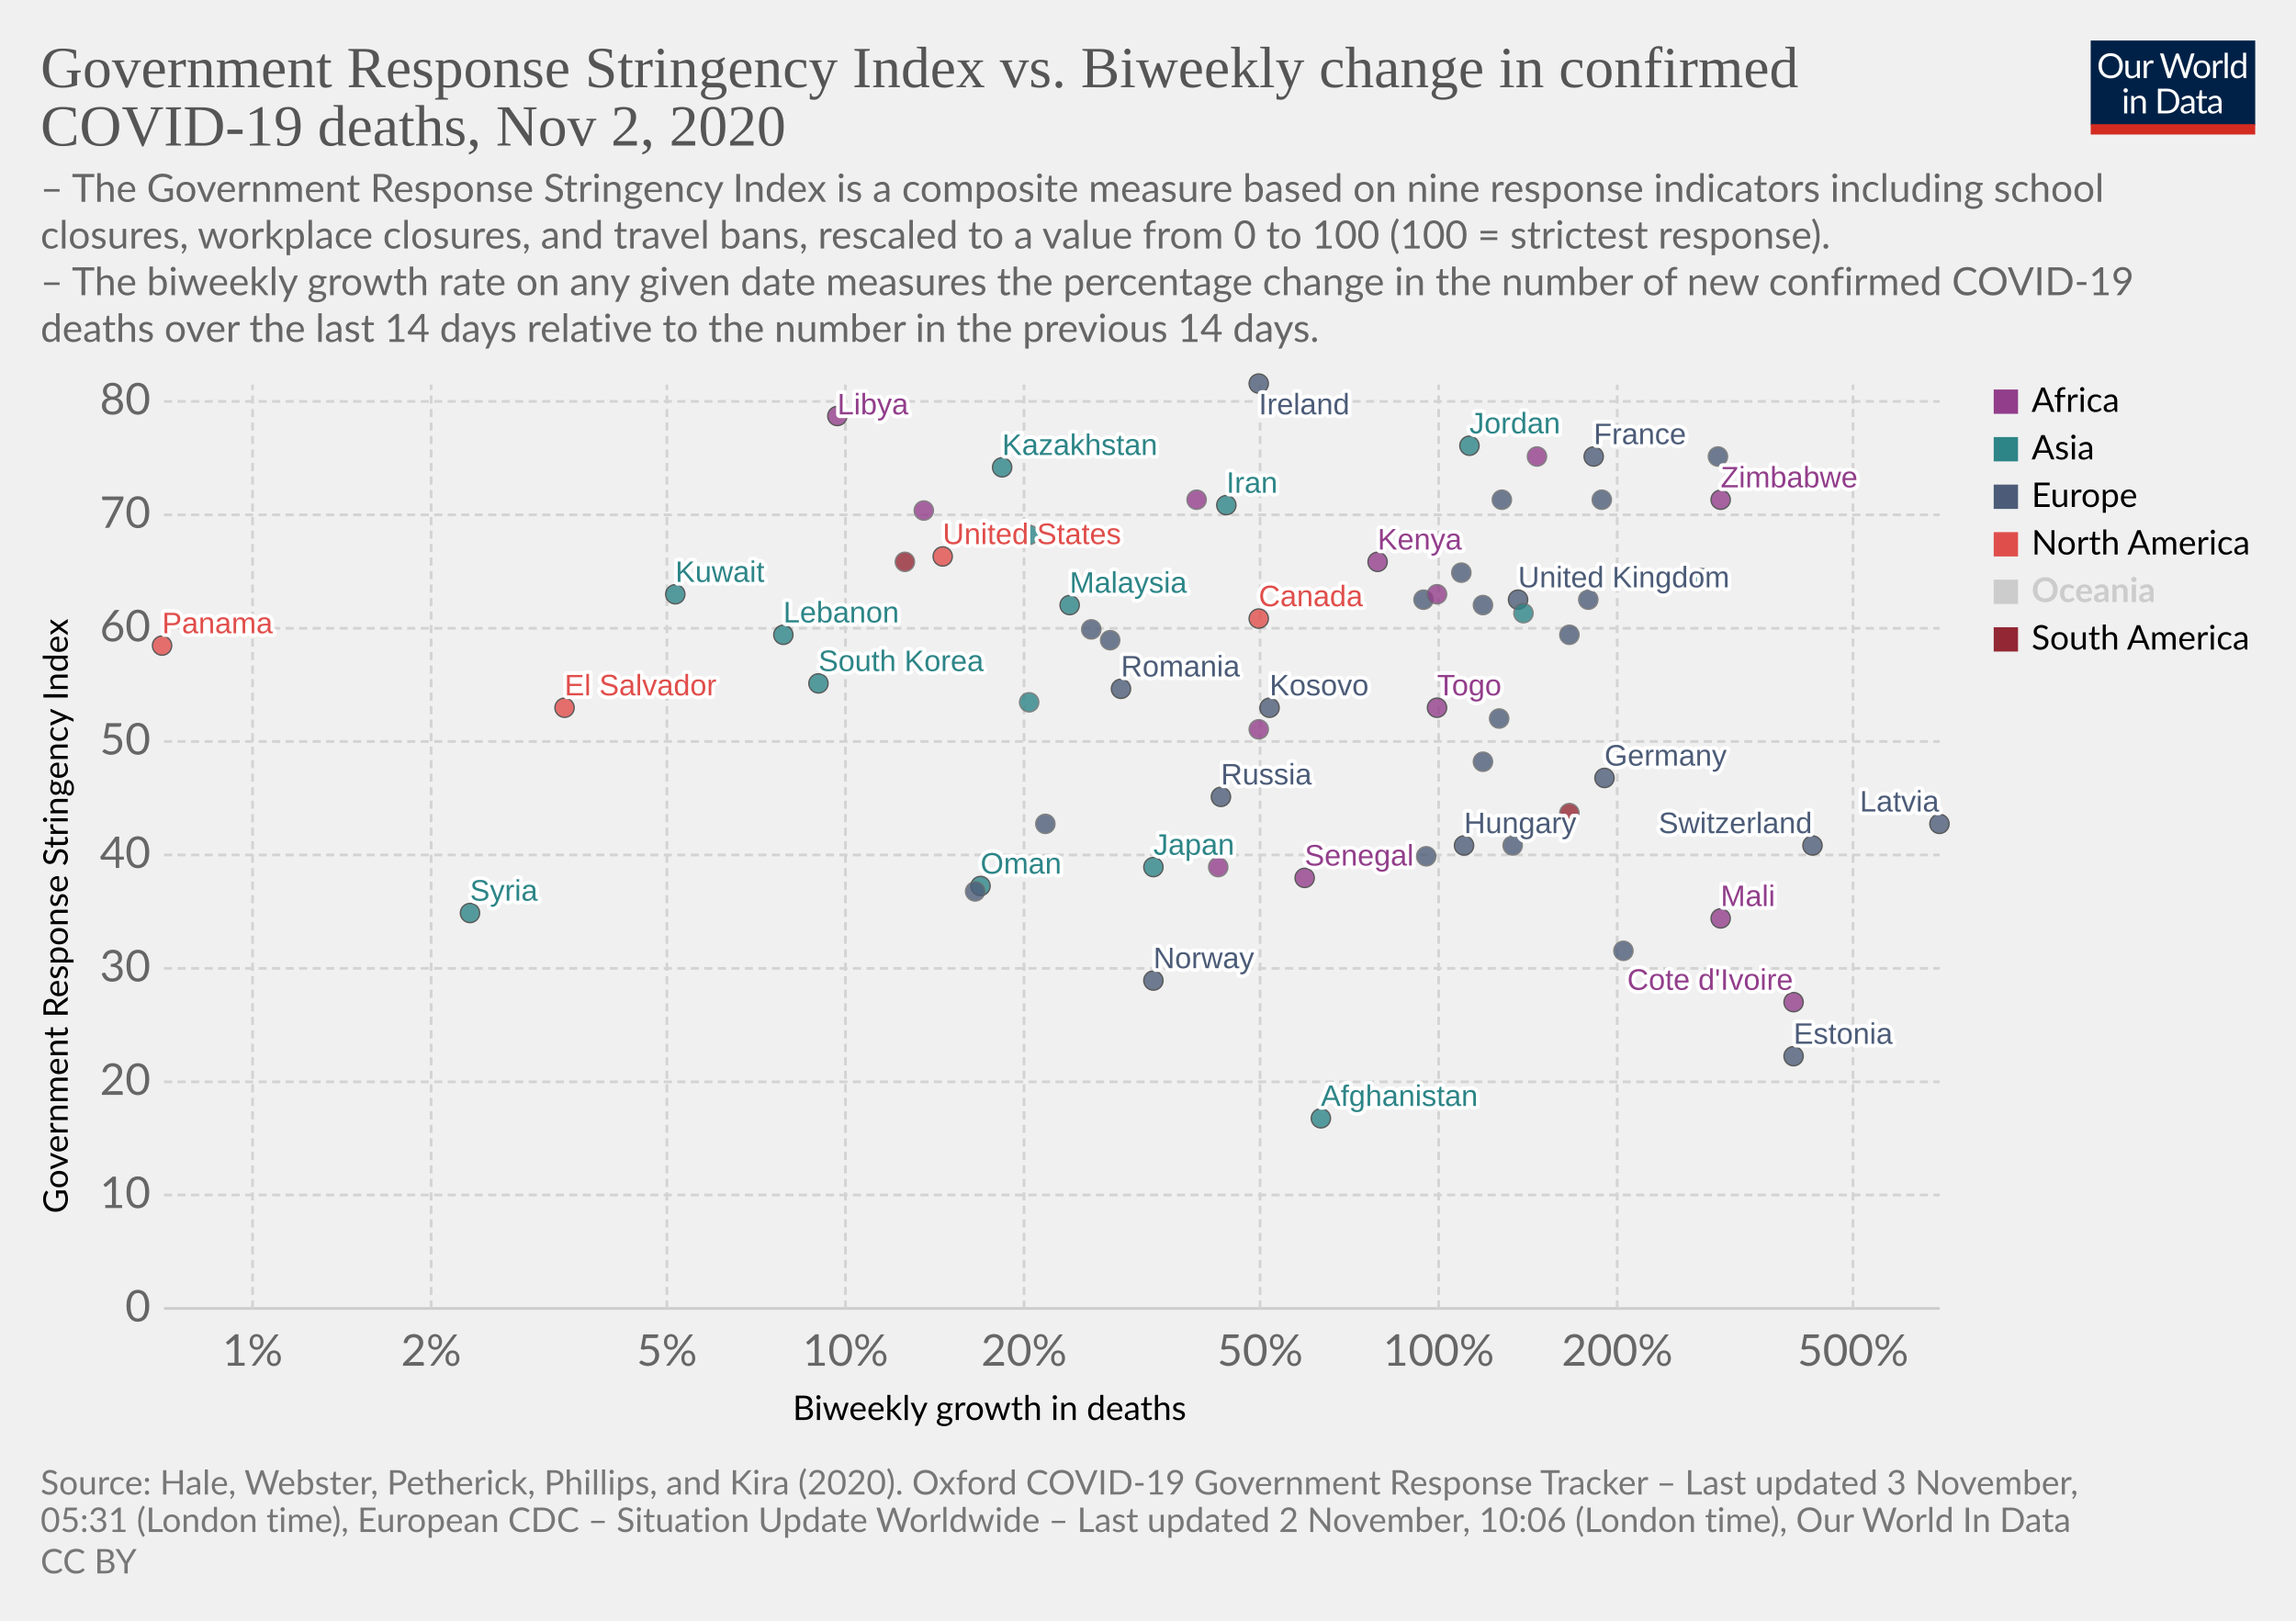
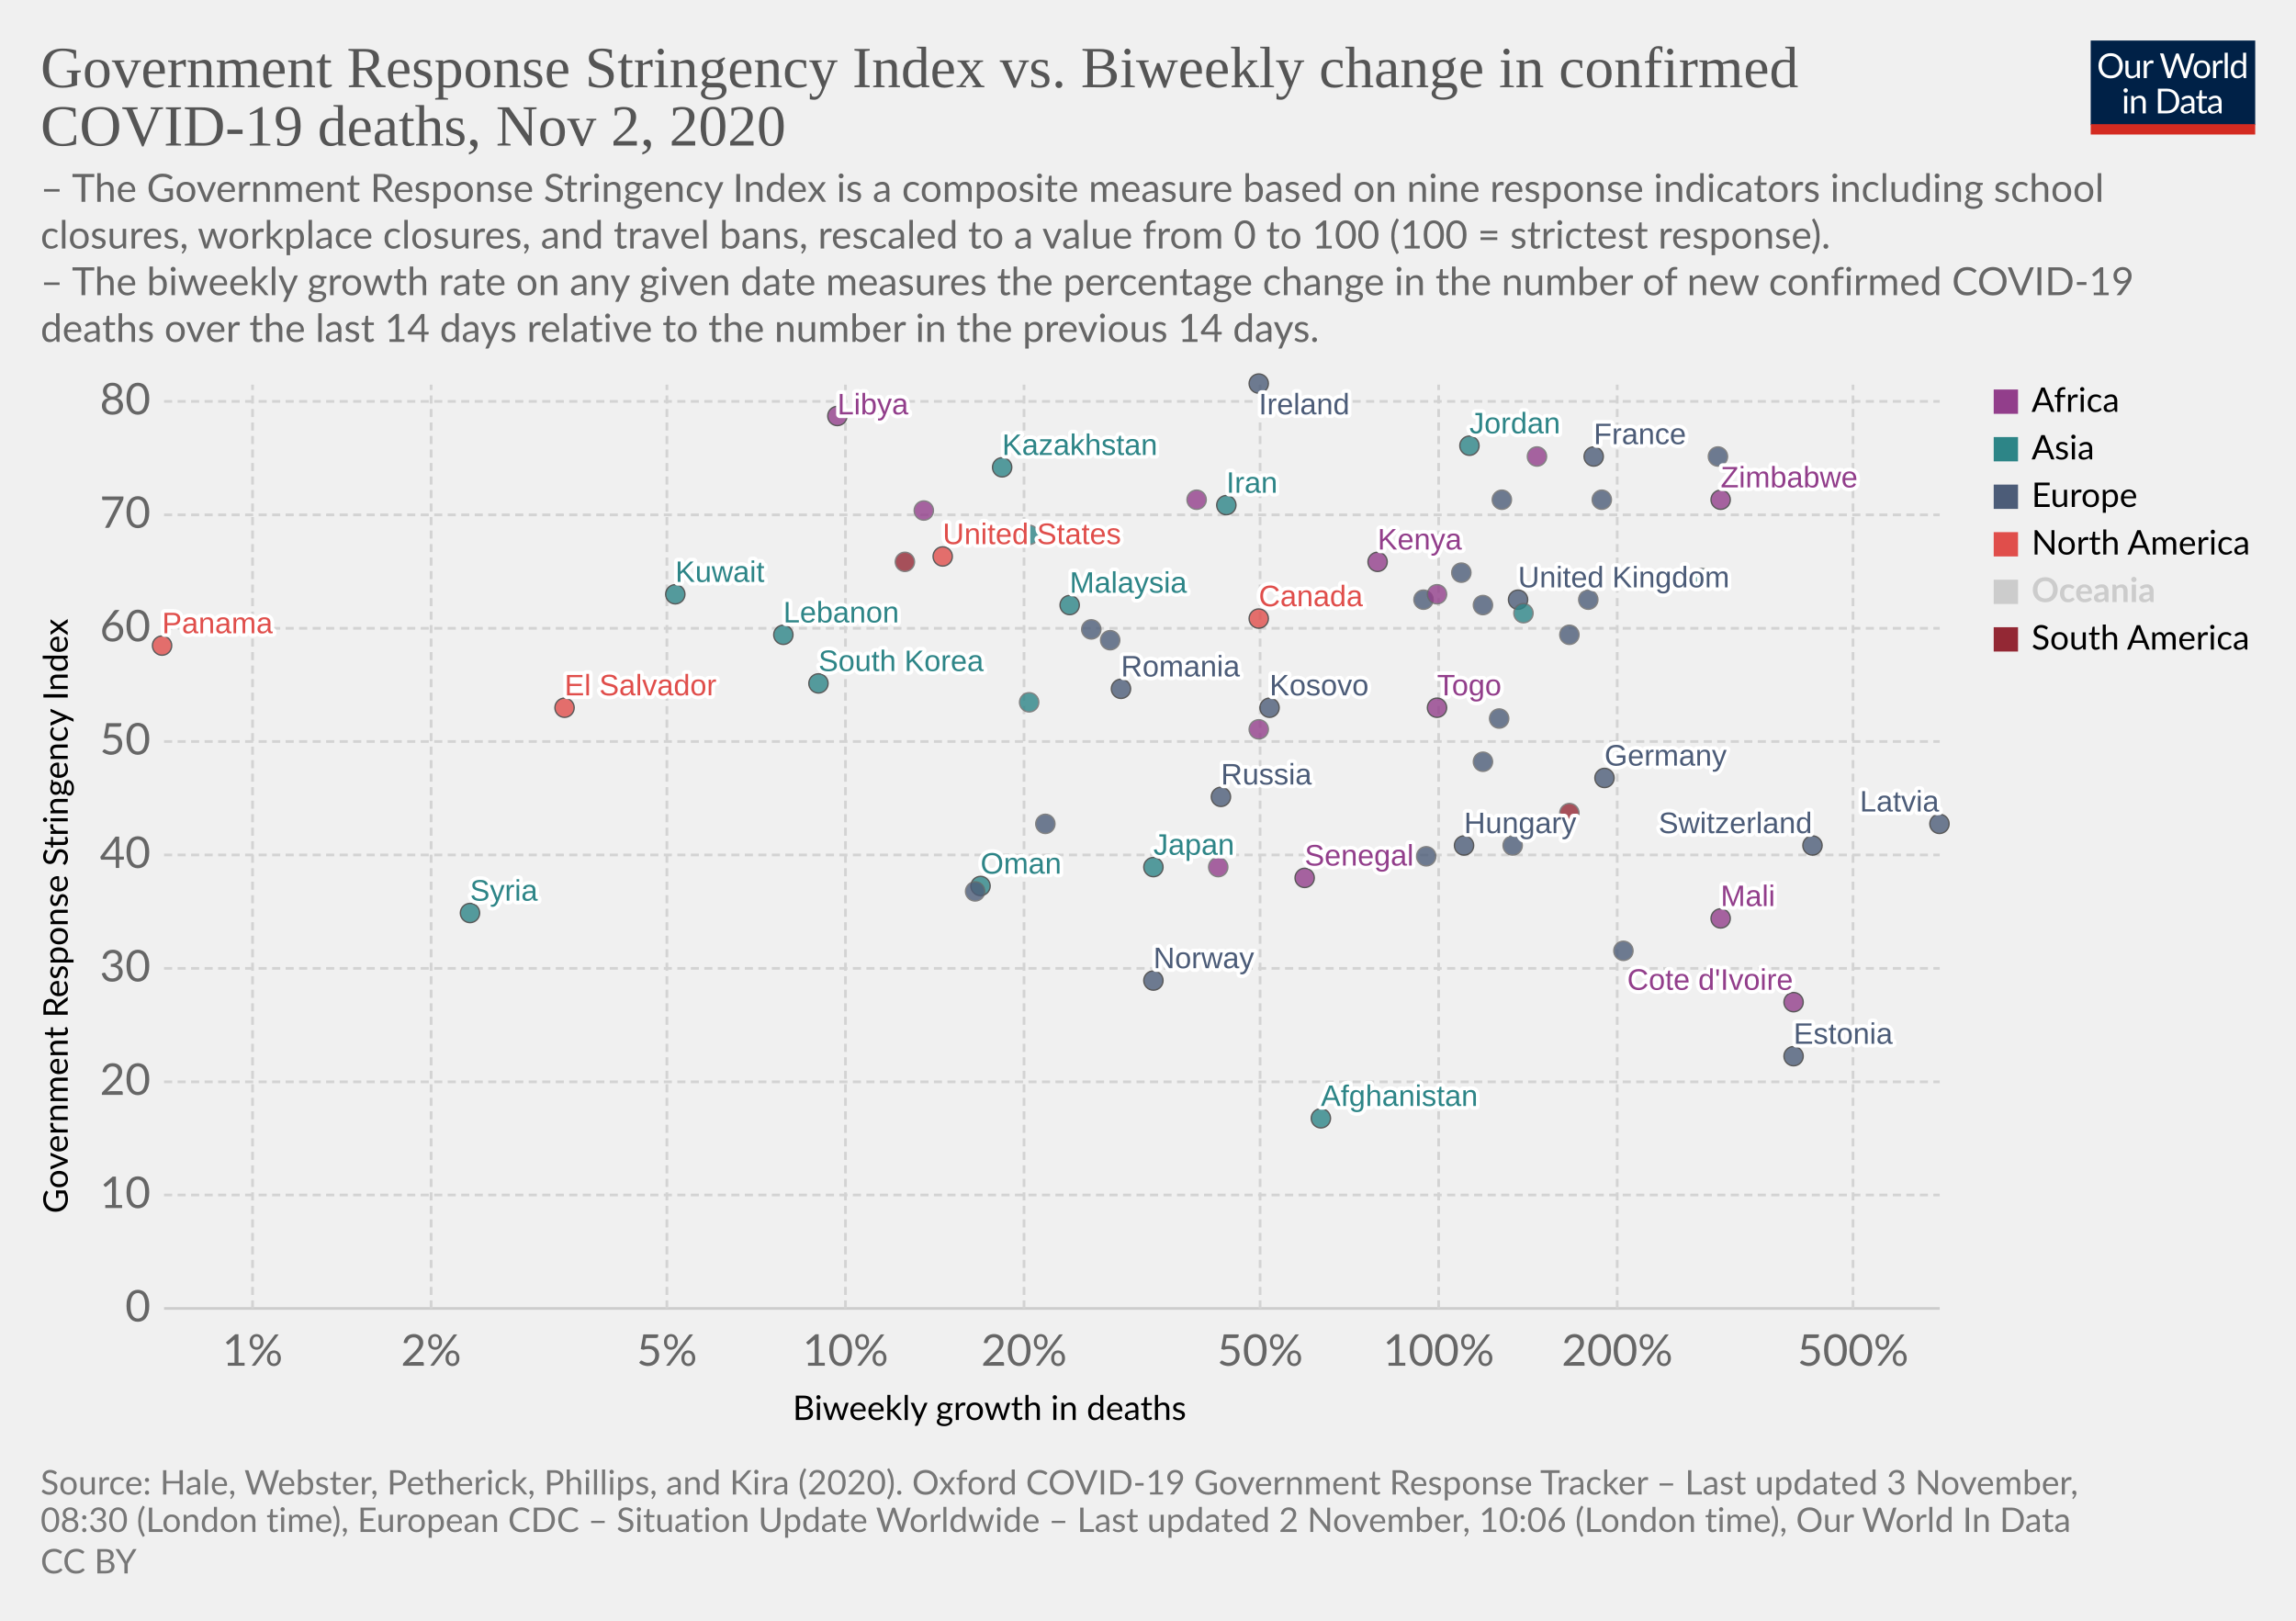
<svg xmlns="http://www.w3.org/2000/svg" version="1.1" style="background-color:#fff;-webkit-font-smoothing:antialiased" width="850" height="600" viewBox="0 0 850 600" font-family="Lato,'Helvetica Neue',Helvetica,Arial,sans-serif" font-size="18" text-rendering="optimizeLegibility">
  <g class="HeaderView">
    <g transform="matrix(.29 0 0 .29 774 15)">
      <svg width="210" height="120" viewBox="0 0 210 120" fill="none">
        <g clip-path="url(#clip0)">
          <path d="M0 0h210v107.89H0V0z" fill="#002147" />
          <path d="M40.98 32.25c0 2.36-.38 4.53-1.12 6.51a14.26 14.26 0 01-8.1 8.4c-1.9.78-4.02 1.17-6.34 1.17a16.6 16.6 0 01-6.33-1.17 14.31 14.31 0 01-8.08-8.4 18.29 18.29 0 01-1.12-6.51c0-2.36.38-4.53 1.12-6.5a14.32 14.32 0 018.07-8.44c1.92-.8 4.03-1.19 6.34-1.19 2.32 0 4.43.4 6.34 1.19 1.92.8 3.56 1.9 4.93 3.34a14.87 14.87 0 013.17 5.1 18.1 18.1 0 011.12 6.5zm-4.38 0c0-1.94-.26-3.68-.8-5.22a10.91 10.91 0 00-2.24-3.89 9.68 9.68 0 00-3.52-2.46 11.95 11.95 0 00-4.62-.86c-1.68 0-3.21.28-4.6.86a9.88 9.88 0 00-3.54 2.46 10.91 10.91 0 00-2.24 3.9c-.53 1.53-.8 3.27-.8 5.2 0 1.94.27 3.68.8 5.22a11.17 11.17 0 002.24 3.9 10.01 10.01 0 003.55 2.44c1.38.56 2.9.83 4.6.83 1.7 0 3.24-.27 4.61-.83a9.8 9.8 0 003.52-2.44 11.17 11.17 0 002.25-3.9c.53-1.54.8-3.28.8-5.21zm26.22-6.54V48H60.5c-.56 0-.9-.27-1.05-.81l-.31-2.4a12.45 12.45 0 01-3.26 2.6c-1.2.64-2.58.96-4.13.96-1.22 0-2.3-.2-3.24-.6a6.52 6.52 0 01-2.33-1.7 7.37 7.37 0 01-1.43-2.67c-.3-1.04-.46-2.2-.46-3.45V25.7h3.91v14.22c0 1.68.38 2.99 1.15 3.91.77.93 1.96 1.39 3.54 1.39 1.16 0 2.24-.27 3.23-.82a10.42 10.42 0 002.8-2.28V25.7h3.91zm8.61 4.47a9.94 9.94 0 012.6-3.56 5.64 5.64 0 013.76-1.3c.47 0 .92.05 1.34.15.44.1.83.27 1.17.49l-.3 2.92c-.09.37-.3.55-.66.55-.2 0-.5-.04-.9-.13a6.21 6.21 0 00-3.24.18c-.54.2-1.03.5-1.47.92-.42.4-.81.9-1.17 1.5-.33.58-.64 1.26-.92 2.02V48H67.7V25.71h2.25c.42 0 .72.08.88.25.16.16.27.44.33.83l.26 3.39zm61.16-13.7L122.75 48h-3.82l-7.99-24.05a21.95 21.95 0 01-.42-1.58 38.36 38.36 0 01-.44 1.58L102.05 48h-3.83L88.4 16.47h3.54c.38 0 .7.1.95.29.26.2.43.43.5.73l6.52 21.9c.1.4.2.83.28 1.28.1.46.2.94.29 1.46l.3-1.46c.12-.47.25-.9.38-1.27l7.41-21.91c.1-.25.26-.48.51-.69.27-.22.58-.33.95-.33h1.23c.38 0 .69.1.92.29.24.2.41.43.53.73l7.4 21.9a28.4 28.4 0 01.68 2.62 29.52 29.52 0 01.52-2.61l6.54-21.91c.07-.27.23-.5.48-.7.27-.21.58-.32.95-.32h3.32zm9.35 8.88c1.63 0 3.1.27 4.4.82a9.43 9.43 0 015.46 5.94c.5 1.4.74 2.98.74 4.73 0 1.76-.25 3.34-.74 4.75a9.43 9.43 0 01-5.46 5.92c-1.3.52-2.77.79-4.4.79-1.64 0-3.12-.27-4.44-.8a9.42 9.42 0 01-3.35-2.3c-.92-1-1.63-2.2-2.13-3.61-.49-1.41-.73-3-.73-4.75s.24-3.33.73-4.73c.5-1.43 1.2-2.64 2.13-3.63a9.4 9.4 0 013.35-2.31c1.32-.55 2.8-.82 4.44-.82zm0 19.89c2.2 0 3.84-.73 4.93-2.2 1.08-1.48 1.63-3.54 1.63-6.18 0-2.66-.55-4.72-1.63-6.2-1.09-1.49-2.73-2.23-4.93-2.23-1.12 0-2.09.2-2.93.57a5.7 5.7 0 00-2.06 1.65 7.5 7.5 0 00-1.24 2.67c-.26 1.04-.4 2.22-.4 3.54 0 2.64.55 4.7 1.64 6.18 1.1 1.47 2.76 2.2 4.99 2.2zm17.97-15.07a9.94 9.94 0 012.6-3.56 5.64 5.64 0 013.76-1.3c.47 0 .91.05 1.34.15.44.1.83.27 1.16.49l-.28 2.92c-.09.37-.31.55-.66.55-.2 0-.5-.04-.9-.13a6.2 6.2 0 00-3.24.18c-.54.2-1.03.5-1.47.92-.43.4-.82.9-1.17 1.5a13.1 13.1 0 00-.92 2.02V48h-3.94V25.71h2.24c.43 0 .72.08.88.25.17.16.28.44.33.83l.27 3.39zm15.04-14.59V48h-3.92V15.6h3.92zm19.55 15.43a6.22 6.22 0 00-2.38-2.05 6.7 6.7 0 00-2.86-.6c-2.07 0-3.66.75-4.77 2.23-1.12 1.48-1.68 3.6-1.68 6.33 0 1.46.13 2.7.38 3.74a7.29 7.29 0 001.1 2.56 4.35 4.35 0 001.78 1.45c.7.3 1.5.46 2.4.46 1.29 0 2.41-.3 3.36-.88a9.6 9.6 0 002.67-2.49V31.02zm3.91-15.43V48h-2.33c-.56 0-.9-.27-1.06-.81l-.35-2.71a12.13 12.13 0 01-3.25 2.77 8.28 8.28 0 01-4.23 1.06 7.31 7.31 0 01-6.14-2.9c-.73-.96-1.3-2.15-1.69-3.57a18.35 18.35 0 01.07-9.48 11.29 11.29 0 011.89-3.7 8.7 8.7 0 017.06-3.34 7.96 7.96 0 016.12 2.62V15.59h3.91zM46.61 70.71V93H42.7V70.71h3.91zm.84-7c0 .39-.08.75-.24 1.09a2.81 2.81 0 01-1.52 1.47 2.67 2.67 0 01-2.16 0 2.9 2.9 0 01-1.45-1.47 2.67 2.67 0 010-2.16c.15-.35.35-.65.6-.9.25-.27.53-.47.85-.62a2.67 2.67 0 012.16 0c.35.15.65.35.9.62.27.25.47.55.62.9.16.34.24.7.24 1.08zm7.97 10.24c.49-.54 1-1.04 1.54-1.48a9.85 9.85 0 013.66-1.84 8.96 8.96 0 015.43.35c.94.4 1.72.97 2.33 1.71a7.36 7.36 0 011.43 2.67c.32 1.04.49 2.19.49 3.45V93h-3.94V78.81c0-1.69-.4-3-1.17-3.92-.76-.93-1.93-1.4-3.5-1.4a6.6 6.6 0 00-3.25.83c-1 .56-1.92 1.31-2.77 2.27V93h-3.94V70.71h2.35c.56 0 .9.28 1.04.82l.3 2.42zm57.7 3.3c0 2.36-.37 4.5-1.11 6.44a14.3 14.3 0 01-3.17 4.98 14.1 14.1 0 01-4.93 3.2c-1.9.76-4.02 1.13-6.33 1.13H85.8V61.47h11.77c2.31 0 4.42.39 6.33 1.15a13.8 13.8 0 018.1 8.18 17.75 17.75 0 011.12 6.45zm-4.37 0c0-1.94-.26-3.67-.8-5.2a10.94 10.94 0 00-2.23-3.87 9.57 9.57 0 00-3.53-2.42 12.23 12.23 0 00-4.61-.83h-7.5v24.62h7.5c1.7 0 3.24-.28 4.61-.84a9.7 9.7 0 003.53-2.4 10.94 10.94 0 002.24-3.87c.53-1.53.8-3.26.8-5.2zm19.8 5.72c-1.8.06-3.34.2-4.62.44-1.26.22-2.3.51-3.1.88-.8.36-1.37.8-1.74 1.3-.35.5-.53 1.05-.53 1.67 0 .58.1 1.1.3 1.52a3 3 0 00.76 1.05c.34.27.73.46 1.17.6.45.11.94.17 1.45.17a7.28 7.28 0 003.5-.81 11.95 11.95 0 002.82-2.2v-4.62zm-12.65-9.11a12.73 12.73 0 013.98-2.66c1.43-.59 3-.88 4.73-.88 1.25 0 2.36.2 3.33.61a6.81 6.81 0 013.94 4.38c.33 1.04.5 2.19.5 3.43V93h-1.74a1.8 1.8 0 01-.88-.18c-.2-.13-.36-.38-.48-.74l-.44-2.12c-.59.55-1.16 1.03-1.72 1.46a9.48 9.48 0 01-3.74 1.7c-.69.15-1.46.23-2.3.23-.87 0-1.69-.12-2.45-.35a5.34 5.34 0 01-3.34-2.93 6.64 6.64 0 01-.49-2.64c0-.88.25-1.72.73-2.53a6.33 6.33 0 012.35-2.17c1.09-.63 2.5-1.15 4.25-1.54 1.75-.41 3.89-.65 6.42-.7v-1.75c0-1.73-.37-3.03-1.12-3.91-.75-.9-1.84-1.34-3.28-1.34-.97 0-1.78.12-2.44.37-.64.23-1.2.5-1.7.81l-1.23.82c-.33.23-.67.35-1 .35-.27 0-.5-.07-.69-.2a2.1 2.1 0 01-.48-.53l-.7-1.25zm27.67 19.5c-1.76 0-3.12-.5-4.07-1.48-.94-.98-1.41-2.4-1.41-4.25V74h-2.68a.9.9 0 01-.6-.2c-.16-.14-.24-.36-.24-.66v-1.56l3.65-.46.9-6.89a.9.9 0 01.29-.52.88.88 0 01.62-.22H142v7.67h6.44V74H142v13.38c0 .94.22 1.63.68 2.09.45.45 1.04.68 1.76.68a3.21 3.21 0 001.85-.53l.55-.35c.16-.12.3-.18.41-.18.2 0 .4.13.55.38l1.15 1.87a7.45 7.45 0 01-2.44 1.5c-.96.35-1.94.52-2.95.52zm19.68-10.4c-1.8.07-3.34.21-4.62.45-1.26.22-2.3.51-3.1.88-.8.36-1.37.8-1.74 1.3-.35.5-.53 1.05-.53 1.67 0 .58.1 1.1.3 1.52.18.42.44.77.76 1.05.34.27.73.46 1.17.6.45.11.94.17 1.45.17a7.3 7.3 0 003.5-.81 12.04 12.04 0 002.82-2.2v-4.62zm-12.65-9.1a12.72 12.72 0 013.99-2.66c1.42-.59 3-.88 4.72-.88 1.25 0 2.36.2 3.33.61a6.81 6.81 0 013.94 4.38c.33 1.04.5 2.19.5 3.43V93h-1.74a1.8 1.8 0 01-.88-.18c-.2-.13-.36-.38-.48-.74l-.44-2.12c-.59.55-1.16 1.03-1.72 1.46a9.48 9.48 0 01-3.74 1.7c-.69.15-1.46.23-2.3.23-.87 0-1.69-.12-2.45-.35a5.33 5.33 0 01-3.34-2.93 6.62 6.62 0 01-.49-2.64c0-.88.25-1.72.73-2.53a6.33 6.33 0 012.35-2.17c1.09-.63 2.5-1.15 4.25-1.54a31.2 31.2 0 016.42-.7v-1.75c0-1.73-.37-3.03-1.12-3.91-.75-.9-1.84-1.34-3.28-1.34-.97 0-1.78.12-2.44.37-.64.23-1.2.5-1.7.81-.46.3-.87.57-1.22.82-.34.23-.68.35-1.02.35-.26 0-.49-.07-.68-.2a1.88 1.88 0 01-.48-.53l-.7-1.25z" fill="#fff" />
          <path fill="#D42B21" d="M0 106.79h210V120H0z" />
        </g>
        <defs>
          <clipPath id="clip0">
            <path fill="#fff" d="M0 0h210v120H0z" />
          </clipPath>
        </defs>
      </svg>
    </g>
    <a href="https://ourworldindata.org/grapher/stringency-index-vs-biweekly-covid-deaths?time=latest" target="_blank" rel="noopener" font-family="&quot;Playfair Display&quot;,Georgia,&quot;Times New Roman&quot;,serif">
      <text font-size="21.6" x="15" y="32.3" fill="#555">
        <tspan x="15" y="32.28">Government Response Stringency Index vs. Biweekly change in confirmed</tspan>
        <tspan x="15" y="53.88">COVID-19 deaths, Nov 2, 2020</tspan>
      </text>
    </a>
    <text font-size="14.4" x="15" y="74.7" fill="#666">
      <tspan x="15" y="74.72">– The Government Response Stringency Index is a composite measure based on nine response indicators including school</tspan>
      <tspan x="15" y="92">closures, workplace closures, and travel bans, rescaled to a value from 0 to 100 (100 = strictest response).</tspan>
      <tspan x="15" y="109.28"> – The biweekly growth rate on any given date measures the percentage change in the number of new confirmed COVID-19</tspan>
      <tspan x="15" y="126.56">deaths over the last 14 days relative to the number in the previous 14 days.</tspan>
    </text>
  </g>
  <g class="ScatterPlot">
    <g class="DualAxisView">
      <g class="HorizontalAxis">
        <text font-size="12.6" x="293.5" y="525.7">
          <tspan x="293.47" y="525.68">Biweekly growth in deaths</tspan>
        </text>
        <text x="93.5" y="505.6" fill="#666" text-anchor="middle" font-size="16.2">1%</text>
        <text x="159.6" y="505.6" fill="#666" text-anchor="middle" font-size="16.2">2%</text>
        <text x="246.9" y="505.6" fill="#666" text-anchor="middle" font-size="16.2">5%</text>
        <text x="313" y="505.6" fill="#666" text-anchor="middle" font-size="16.2">10%</text>
        <text x="379.1" y="505.6" fill="#666" text-anchor="middle" font-size="16.2">20%</text>
        <text x="466.5" y="505.6" fill="#666" text-anchor="middle" font-size="16.2">50%</text>
        <text x="532.6" y="505.6" fill="#666" text-anchor="middle" font-size="16.2">100%</text>
        <text x="598.7" y="505.6" fill="#666" text-anchor="middle" font-size="16.2">200%</text>
        <text x="686" y="505.6" fill="#666" text-anchor="middle" font-size="16.2">500%</text>
      </g>
      <g class="VerticalAxis">
        <text font-size="12.6" x="-449.2" y="25.1" transform="rotate(-90)">
          <tspan x="-449.2" y="25.08">Government Response Stringency Index</tspan>
        </text>
        <text x="55.74" y="484.4" fill="#666" dominant-baseline="middle" text-anchor="end" font-size="16.2">0</text>
        <text x="55.74" y="442.4" fill="#666" dominant-baseline="middle" text-anchor="end" font-size="16.2">10</text>
        <text x="55.74" y="400.5" fill="#666" dominant-baseline="middle" text-anchor="end" font-size="16.2">20</text>
        <text x="55.74" y="358.5" fill="#666" dominant-baseline="middle" text-anchor="end" font-size="16.2">30</text>
        <text x="55.74" y="316.5" fill="#666" dominant-baseline="middle" text-anchor="end" font-size="16.2">40</text>
        <text x="55.74" y="274.5" fill="#666" dominant-baseline="middle" text-anchor="end" font-size="16.2">50</text>
        <text x="55.74" y="232.6" fill="#666" dominant-baseline="middle" text-anchor="end" font-size="16.2">60</text>
        <text x="55.74" y="190.6" fill="#666" dominant-baseline="middle" text-anchor="end" font-size="16.2">70</text>
        <text x="55.74" y="148.6" fill="#666" dominant-baseline="middle" text-anchor="end" font-size="16.2">80</text>
      </g>
      <g class="AxisGridLines horizontalLines">
        <path stroke="#ccc" d="M60.74 484.4h657.35" />
        <path stroke="#d3d3d3" stroke-dasharray="3,2" d="M60.74 442.4h657.35M60.74 400.5h657.35M60.74 358.5h657.35M60.74 316.5h657.35M60.74 274.5h657.35M60.74 232.6h657.35M60.74 190.6h657.35M60.74 148.6h657.35" />
      </g>
      <g class="AxisGridLines verticalLines" stroke="#d3d3d3" stroke-dasharray="3,2">
        <path d="M93.5 484.4v-342M159.6 484.4v-342M246.9 484.4v-342M313 484.4v-342M379.1 484.4v-342M466.5 484.4v-342M532.6 484.4v-342M598.7 484.4v-342M686 484.4v-342" />
      </g>
    </g>
    <g class="PointsWithLabels clickable" clip-path="url(#a)" font-family="Arial, sans-serif">
      <path fill="rgba(255,255,255,0)" d="M60.74 142.4h657.35v342H60.74z" />
      <defs>
        <clipPath id="a">
          <path d="M50.74 132.4h677.35v362H50.74z" />
        </clipPath>
      </defs>
      <g class="key-United-Kingdom_0">
        <circle cx="562" cy="222" r="3.57" fill="#4C5C78" opacity=".8" stroke="#333" stroke-width=".5" />
      </g>
      <g class="key-Ireland_0">
        <circle cx="466" cy="142" r="3.57" fill="#4C5C78" opacity=".8" stroke="#333" stroke-width=".5" />
      </g>
      <g class="key-France_0">
        <circle cx="590" cy="169" r="3.57" fill="#4C5C78" opacity=".8" stroke="#333" stroke-width=".5" />
      </g>
      <g class="key-Netherlands_0">
        <circle cx="549" cy="224" r="3.57" fill="#4C5C78" opacity=".8" stroke="#666" stroke-width=".5" />
      </g>
      <g class="key-Germany_0">
        <circle cx="594" cy="288" r="3.57" fill="#4C5C78" opacity=".8" stroke="#333" stroke-width=".5" />
      </g>
      <g class="key-Switzerland_0">
        <circle cx="671" cy="313" r="3.57" fill="#4C5C78" opacity=".8" stroke="#333" stroke-width=".5" />
      </g>
      <g class="key-Poland_0">
        <circle cx="556" cy="185" r="3.57" fill="#4C5C78" opacity=".8" stroke="#666" stroke-width=".5" />
      </g>
      <g class="key-Russia_0">
        <circle cx="452" cy="295" r="3.57" fill="#4C5C78" opacity=".8" stroke="#333" stroke-width=".5" />
      </g>
      <g class="key-United-States_0">
        <circle cx="349" cy="206" r="3.57" fill="#E04E4B" opacity=".8" stroke="#333" stroke-width=".5" />
      </g>
      <g class="key-Japan_0">
        <circle cx="427" cy="321" r="3.57" fill="#2D8587" opacity=".8" stroke="#333" stroke-width=".5" />
      </g>
      <g class="key-Afghanistan_0">
        <circle cx="489" cy="414" r="3.57" fill="#2D8587" opacity=".8" stroke="#333" stroke-width=".5" />
      </g>
      <g class="key-Albania_0">
        <circle cx="387" cy="305" r="3.57" fill="#4C5C78" opacity=".8" stroke="#666" stroke-width=".5" />
      </g>
      <g class="key-Andorra_0">
        <circle cx="581" cy="235" r="3.57" fill="#4C5C78" opacity=".8" stroke="#666" stroke-width=".5" />
      </g>
      <g class="key-Austria_0">
        <circle cx="541" cy="212" r="3.57" fill="#4C5C78" opacity=".8" stroke="#666" stroke-width=".5" />
      </g>
      <g class="key-Azerbaijan_0">
        <circle cx="630" cy="214" r="3.57" fill="#2D8587" opacity=".8" stroke="#666" stroke-width=".5" />
      </g>
      <g class="key-Oman_0">
        <circle cx="363" cy="328" r="3.57" fill="#2D8587" opacity=".8" stroke="#333" stroke-width=".5" />
      </g>
      <g class="key-El-Salvador_0">
        <circle cx="209" cy="262" r="3.57" fill="#E04E4B" opacity=".8" stroke="#333" stroke-width=".5" />
      </g>
      <g class="key-Kosovo_0">
        <circle cx="470" cy="262" r="3.57" fill="#4C5C78" opacity=".8" stroke="#333" stroke-width=".5" />
      </g>
      <g class="key-Mali_0">
        <circle cx="637" cy="340" r="3.57" fill="#923E8B" opacity=".8" stroke="#333" stroke-width=".5" />
      </g>
      <g class="key-Malaysia_0">
        <circle cx="396" cy="224" r="3.57" fill="#2D8587" opacity=".8" stroke="#333" stroke-width=".5" />
      </g>
      <g class="key-Malawi_0">
        <circle cx="466" cy="270" r="3.57" fill="#923E8B" opacity=".8" stroke="#666" stroke-width=".5" />
      </g>
      <g class="key-Lithuania_0">
        <circle cx="588" cy="222" r="3.57" fill="#4C5C78" opacity=".8" stroke="#666" stroke-width=".5" />
      </g>
      <g class="key-Libya_0">
        <circle cx="310" cy="154" r="3.57" fill="#923E8B" opacity=".8" stroke="#333" stroke-width=".5" />
      </g>
      <g class="key-Latvia_0">
        <circle cx="718" cy="305" r="3.57" fill="#4C5C78" opacity=".8" stroke="#333" stroke-width=".5" />
      </g>
      <g class="key-Lebanon_0">
        <circle cx="290" cy="235" r="3.57" fill="#2D8587" opacity=".8" stroke="#333" stroke-width=".5" />
      </g>
      <g class="key-South-Korea_0">
        <circle cx="303" cy="253" r="3.57" fill="#2D8587" opacity=".8" stroke="#333" stroke-width=".5" />
      </g>
      <g class="key-Kenya_0">
        <circle cx="510" cy="208" r="3.57" fill="#923E8B" opacity=".8" stroke="#333" stroke-width=".5" />
      </g>
      <g class="key-Jordan_0">
        <circle cx="544" cy="165" r="3.57" fill="#2D8587" opacity=".8" stroke="#333" stroke-width=".5" />
      </g>
      <g class="key-Kazakhstan_0">
        <circle cx="371" cy="173" r="3.57" fill="#2D8587" opacity=".8" stroke="#333" stroke-width=".5" />
      </g>
      <g class="key-Iran_0">
        <circle cx="454" cy="187" r="3.57" fill="#2D8587" opacity=".8" stroke="#333" stroke-width=".5" />
      </g>
      <g class="key-Hungary_0">
        <circle cx="542" cy="313" r="3.57" fill="#4C5C78" opacity=".8" stroke="#333" stroke-width=".5" />
      </g>
      <g class="key-Bosnia-and-Herzegovina_0">
        <circle cx="560" cy="313" r="3.57" fill="#4C5C78" opacity=".8" stroke="#666" stroke-width=".5" />
      </g>
      <g class="key-Bulgaria_0">
        <circle cx="549" cy="282" r="3.57" fill="#4C5C78" opacity=".8" stroke="#666" stroke-width=".5" />
      </g>
      <g class="key-Canada_0">
        <circle cx="466" cy="229" r="3.57" fill="#E04E4B" opacity=".8" stroke="#333" stroke-width=".5" />
      </g>
      <g class="key-Uruguay_0">
        <circle cx="581" cy="301" r="3.57" fill="#932834" opacity=".8" stroke="#666" stroke-width=".5" />
      </g>
      <g class="key-Romania_0">
        <circle cx="415" cy="255" r="3.57" fill="#4C5C78" opacity=".8" stroke="#333" stroke-width=".5" />
      </g>
      <g class="key-Portugal_0">
        <circle cx="527" cy="222" r="3.57" fill="#4C5C78" opacity=".8" stroke="#666" stroke-width=".5" />
      </g>
      <g class="key-Panama_0">
        <circle cx="60" cy="239" r="3.57" fill="#E04E4B" opacity=".8" stroke="#333" stroke-width=".5" />
      </g>
      <g class="key-Pakistan_0">
        <circle cx="381" cy="260" r="3.57" fill="#2D8587" opacity=".8" stroke="#666" stroke-width=".5" />
      </g>
      <g class="key-Norway_0">
        <circle cx="427" cy="363" r="3.57" fill="#4C5C78" opacity=".8" stroke="#333" stroke-width=".5" />
      </g>
      <g class="key-Mozambique_0">
        <circle cx="532" cy="220" r="3.57" fill="#923E8B" opacity=".8" stroke="#666" stroke-width=".5" />
      </g>
      <g class="key-Morocco_0">
        <circle cx="443" cy="185" r="3.57" fill="#923E8B" opacity=".8" stroke="#666" stroke-width=".5" />
      </g>
      <g class="key-Croatia_0">
        <circle cx="601" cy="352" r="3.57" fill="#4C5C78" opacity=".8" stroke="#666" stroke-width=".5" />
      </g>
      <g class="key-Colombia_0">
        <circle cx="335" cy="208" r="3.57" fill="#932834" opacity=".8" stroke="#666" stroke-width=".5" />
      </g>
      <g class="key-Kuwait_0">
        <circle cx="250" cy="220" r="3.57" fill="#2D8587" opacity=".8" stroke="#333" stroke-width=".5" />
      </g>
      <g class="key-Egypt_0">
        <circle cx="342" cy="189" r="3.57" fill="#923E8B" opacity=".8" stroke="#666" stroke-width=".5" />
      </g>
      <g class="key-Ukraine_0">
        <circle cx="411" cy="237" r="3.57" fill="#4C5C78" opacity=".8" stroke="#666" stroke-width=".5" />
      </g>
      <g class="key-Turkey_0">
        <circle cx="381" cy="198" r="3.57" fill="#2D8587" opacity=".8" stroke="#666" stroke-width=".5" />
      </g>
      <g class="key-Tunisia_0">
        <circle cx="569" cy="169" r="3.57" fill="#923E8B" opacity=".8" stroke="#666" stroke-width=".5" />
      </g>
      <g class="key-Togo_0">
        <circle cx="532" cy="262" r="3.57" fill="#923E8B" opacity=".8" stroke="#333" stroke-width=".5" />
      </g>
      <g class="key-Syria_0">
        <circle cx="174" cy="338" r="3.57" fill="#2D8587" opacity=".8" stroke="#333" stroke-width=".5" />
      </g>
      <g class="key-Zimbabwe_0">
        <circle cx="637" cy="185" r="3.57" fill="#923E8B" opacity=".8" stroke="#333" stroke-width=".5" />
      </g>
      <g class="key-Slovakia_0">
        <circle cx="636" cy="169" r="3.57" fill="#4C5C78" opacity=".8" stroke="#666" stroke-width=".5" />
      </g>
      <g class="key-Serbia_0">
        <circle cx="555" cy="266" r="3.57" fill="#4C5C78" opacity=".8" stroke="#666" stroke-width=".5" />
      </g>
      <g class="key-Senegal_0">
        <circle cx="483" cy="325" r="3.57" fill="#923E8B" opacity=".8" stroke="#333" stroke-width=".5" />
      </g>
      <g class="key-Cote-d__0027Ivoire_0">
        <circle cx="664" cy="371" r="3.57" fill="#923E8B" opacity=".8" stroke="#333" stroke-width=".5" />
      </g>
      <g class="key-Greece_0">
        <circle cx="404" cy="233" r="3.57" fill="#4C5C78" opacity=".8" stroke="#666" stroke-width=".5" />
      </g>
      <g class="key-Ghana_0">
        <circle cx="451" cy="321" r="3.57" fill="#923E8B" opacity=".8" stroke="#666" stroke-width=".5" />
      </g>
      <g class="key-Georgia_0">
        <circle cx="564" cy="227" r="3.57" fill="#2D8587" opacity=".8" stroke="#666" stroke-width=".5" />
      </g>
      <g class="key-Finland_0">
        <circle cx="361" cy="330" r="3.57" fill="#4C5C78" opacity=".8" stroke="#666" stroke-width=".5" />
      </g>
      <g class="key-Estonia_0">
        <circle cx="664" cy="391" r="3.57" fill="#4C5C78" opacity=".8" stroke="#333" stroke-width=".5" />
      </g>
      <g class="key-Denmark_0">
        <circle cx="528" cy="317" r="3.57" fill="#4C5C78" opacity=".8" stroke="#666" stroke-width=".5" />
      </g>
      <g class="key-Czech-Republic_0">
        <circle cx="593" cy="185" r="3.57" fill="#4C5C78" opacity=".8" stroke="#666" stroke-width=".5" />
      </g>
      <g class="backgroundLabels" fill="#333" font-size="11" font-weight="400">
        <text x="562" y="217.43" fill="#fff" stroke="#fff" stroke-linecap="round" stroke-linejoin="round" stroke-width=".25em">United Kingdom</text>
        <text x="562" y="217.43" fill="#4C5C78">United Kingdom</text>
        <text x="466" y="153.4" fill="#fff" stroke="#fff" stroke-linecap="round" stroke-linejoin="round" stroke-width=".25em">Ireland</text>
        <text x="466" y="153.4" fill="#4C5C78">Ireland</text>
        <text x="590" y="164.43" fill="#fff" stroke="#fff" stroke-linecap="round" stroke-linejoin="round" stroke-width=".25em">France</text>
        <text x="590" y="164.43" fill="#4C5C78">France</text>
        <text x="594" y="283.43" fill="#fff" stroke="#fff" stroke-linecap="round" stroke-linejoin="round" stroke-width=".25em">Germany</text>
        <text x="594" y="283.43" fill="#4C5C78">Germany</text>
        <text x="614.02" y="308.43" fill="#fff" stroke="#fff" stroke-linecap="round" stroke-linejoin="round" stroke-width=".25em">Switzerland</text>
        <text x="614.02" y="308.43" fill="#4C5C78">Switzerland</text>
        <text x="452" y="290.43" fill="#fff" stroke="#fff" stroke-linecap="round" stroke-linejoin="round" stroke-width=".25em">Russia</text>
        <text x="452" y="290.43" fill="#4C5C78">Russia</text>
        <text x="349" y="201.43" fill="#fff" stroke="#fff" stroke-linecap="round" stroke-linejoin="round" stroke-width=".25em">United States</text>
        <text x="349" y="201.43" fill="#E04E4B">United States</text>
        <text x="427" y="316.43" fill="#fff" stroke="#fff" stroke-linecap="round" stroke-linejoin="round" stroke-width=".25em">Japan</text>
        <text x="427" y="316.43" fill="#2D8587">Japan</text>
        <text x="489" y="409.43" fill="#fff" stroke="#fff" stroke-linecap="round" stroke-linejoin="round" stroke-width=".25em">Afghanistan</text>
        <text x="489" y="409.43" fill="#2D8587">Afghanistan</text>
        <text x="363" y="323.43" fill="#fff" stroke="#fff" stroke-linecap="round" stroke-linejoin="round" stroke-width=".25em">Oman</text>
        <text x="363" y="323.43" fill="#2D8587">Oman</text>
        <text x="209" y="257.43" fill="#fff" stroke="#fff" stroke-linecap="round" stroke-linejoin="round" stroke-width=".25em">El Salvador</text>
        <text x="209" y="257.43" fill="#E04E4B">El Salvador</text>
        <text x="470" y="257.43" fill="#fff" stroke="#fff" stroke-linecap="round" stroke-linejoin="round" stroke-width=".25em">Kosovo</text>
        <text x="470" y="257.43" fill="#4C5C78">Kosovo</text>
        <text x="637" y="335.43" fill="#fff" stroke="#fff" stroke-linecap="round" stroke-linejoin="round" stroke-width=".25em">Mali</text>
        <text x="637" y="335.43" fill="#923E8B">Mali</text>
        <text x="396" y="219.43" fill="#fff" stroke="#fff" stroke-linecap="round" stroke-linejoin="round" stroke-width=".25em">Malaysia</text>
        <text x="396" y="219.43" fill="#2D8587">Malaysia</text>
        <text x="310" y="153.4" fill="#fff" stroke="#fff" stroke-linecap="round" stroke-linejoin="round" stroke-width=".25em">Libya</text>
        <text x="310" y="153.4" fill="#923E8B">Libya</text>
        <text x="688.52" y="300.43" fill="#fff" stroke="#fff" stroke-linecap="round" stroke-linejoin="round" stroke-width=".25em">Latvia</text>
        <text x="688.52" y="300.43" fill="#4C5C78">Latvia</text>
        <text x="290" y="230.43" fill="#fff" stroke="#fff" stroke-linecap="round" stroke-linejoin="round" stroke-width=".25em">Lebanon</text>
        <text x="290" y="230.43" fill="#2D8587">Lebanon</text>
        <text x="303" y="248.43" fill="#fff" stroke="#fff" stroke-linecap="round" stroke-linejoin="round" stroke-width=".25em">South Korea</text>
        <text x="303" y="248.43" fill="#2D8587">South Korea</text>
        <text x="510" y="203.43" fill="#fff" stroke="#fff" stroke-linecap="round" stroke-linejoin="round" stroke-width=".25em">Kenya</text>
        <text x="510" y="203.43" fill="#923E8B">Kenya</text>
        <text x="544" y="160.43" fill="#fff" stroke="#fff" stroke-linecap="round" stroke-linejoin="round" stroke-width=".25em">Jordan</text>
        <text x="544" y="160.43" fill="#2D8587">Jordan</text>
        <text x="371" y="168.43" fill="#fff" stroke="#fff" stroke-linecap="round" stroke-linejoin="round" stroke-width=".25em">Kazakhstan</text>
        <text x="371" y="168.43" fill="#2D8587">Kazakhstan</text>
        <text x="454" y="182.43" fill="#fff" stroke="#fff" stroke-linecap="round" stroke-linejoin="round" stroke-width=".25em">Iran</text>
        <text x="454" y="182.43" fill="#2D8587">Iran</text>
        <text x="542" y="308.43" fill="#fff" stroke="#fff" stroke-linecap="round" stroke-linejoin="round" stroke-width=".25em">Hungary</text>
        <text x="542" y="308.43" fill="#4C5C78">Hungary</text>
        <text x="466" y="224.43" fill="#fff" stroke="#fff" stroke-linecap="round" stroke-linejoin="round" stroke-width=".25em">Canada</text>
        <text x="466" y="224.43" fill="#E04E4B">Canada</text>
        <text x="415" y="250.43" fill="#fff" stroke="#fff" stroke-linecap="round" stroke-linejoin="round" stroke-width=".25em">Romania</text>
        <text x="415" y="250.43" fill="#4C5C78">Romania</text>
        <text x="60" y="234.43" fill="#fff" stroke="#fff" stroke-linecap="round" stroke-linejoin="round" stroke-width=".25em">Panama</text>
        <text x="60" y="234.43" fill="#E04E4B">Panama</text>
        <text x="427" y="358.43" fill="#fff" stroke="#fff" stroke-linecap="round" stroke-linejoin="round" stroke-width=".25em">Norway</text>
        <text x="427" y="358.43" fill="#4C5C78">Norway</text>
        <text x="250" y="215.43" fill="#fff" stroke="#fff" stroke-linecap="round" stroke-linejoin="round" stroke-width=".25em">Kuwait</text>
        <text x="250" y="215.43" fill="#2D8587">Kuwait</text>
        <text x="532" y="257.43" fill="#fff" stroke="#fff" stroke-linecap="round" stroke-linejoin="round" stroke-width=".25em">Togo</text>
        <text x="532" y="257.43" fill="#923E8B">Togo</text>
        <text x="174" y="333.43" fill="#fff" stroke="#fff" stroke-linecap="round" stroke-linejoin="round" stroke-width=".25em">Syria</text>
        <text x="174" y="333.43" fill="#2D8587">Syria</text>
        <text x="637" y="180.43" fill="#fff" stroke="#fff" stroke-linecap="round" stroke-linejoin="round" stroke-width=".25em">Zimbabwe</text>
        <text x="637" y="180.43" fill="#923E8B">Zimbabwe</text>
        <text x="483" y="320.43" fill="#fff" stroke="#fff" stroke-linecap="round" stroke-linejoin="round" stroke-width=".25em">Senegal</text>
        <text x="483" y="320.43" fill="#923E8B">Senegal</text>
        <text x="602.4" y="366.43" fill="#fff" stroke="#fff" stroke-linecap="round" stroke-linejoin="round" stroke-width=".25em">Cote d'Ivoire</text>
        <text x="602.4" y="366.43" fill="#923E8B">Cote d'Ivoire</text>
        <text x="664" y="386.43" fill="#fff" stroke="#fff" stroke-linecap="round" stroke-linejoin="round" stroke-width=".25em">Estonia</text>
        <text x="664" y="386.43" fill="#4C5C78">Estonia</text>
      </g>
    </g>
    <g class="ScatterColorLegend clickable" cursor="pointer">
      <g class="legendMark">
        <path fill="#923E8B" d="M738.09 144.2h9v9h-9z" />
        <text font-size="12.6" x="752.1" y="152.5">
          <tspan x="752.09" y="152.48">Africa</tspan>
        </text>
      </g>
      <g class="legendMark">
        <path fill="#2D8587" d="M738.09 161.8h9v9h-9z" />
        <text font-size="12.6" x="752.1" y="170.1">
          <tspan x="752.09" y="170.08">Asia</tspan>
        </text>
      </g>
      <g class="legendMark">
        <path fill="#4C5C78" d="M738.09 179.4h9v9h-9z" />
        <text font-size="12.6" x="752.1" y="187.7">
          <tspan x="752.09" y="187.68">Europe</tspan>
        </text>
      </g>
      <g class="legendMark">
        <path fill="#E04E4B" d="M738.09 197h9v9h-9z" />
        <text font-size="12.6" x="752.1" y="205.3">
          <tspan x="752.09" y="205.28">North America</tspan>
        </text>
      </g>
      <g class="legendMark" fill="#ccc">
        <path d="M738.09 214.6h9v9h-9z" />
        <text font-size="12.6" x="752.1" y="222.9" font-weight="700">
          <tspan x="752.09" y="222.88">Oceania</tspan>
        </text>
      </g>
      <g class="legendMark">
        <path fill="#932834" d="M738.09 232.2h9v9h-9z" />
        <text font-size="12.6" x="752.1" y="240.5">
          <tspan x="752.09" y="240.48">South America</tspan>
        </text>
      </g>
    </g>
  </g>
  <g class="SourcesFooter" fill="#777">
    <g class="clickable" fill="#777">
      <text font-size="12.6" x="15" y="553.3">
        <tspan x="15" y="553.28">Source: Hale, Webster, Petherick, Phillips, and Kira (2020). Oxford COVID-19 Government Response Tracker – Last updated 3 November,</tspan>
-         <tspan x="15" y="567.14">05:31 (London time), European CDC – Situation Update Worldwide – Last updated 2 November, 10:06 (London time), Our World In Data</tspan>
+         <tspan x="15" y="567.14">08:30 (London time), European CDC – Situation Update Worldwide – Last updated 2 November, 10:06 (London time), Our World In Data</tspan>
      </text>
    </g>
    <text font-size="12.6" x="15" y="582.5">
      <tspan x="15" y="582.48">
        <a class="cclogo" href="http://creativecommons.org/licenses/by/4.0/deed.en_US" target="_blank" fill="#777">CC BY</a>
      </tspan>
    </text>
  </g>
</svg>
